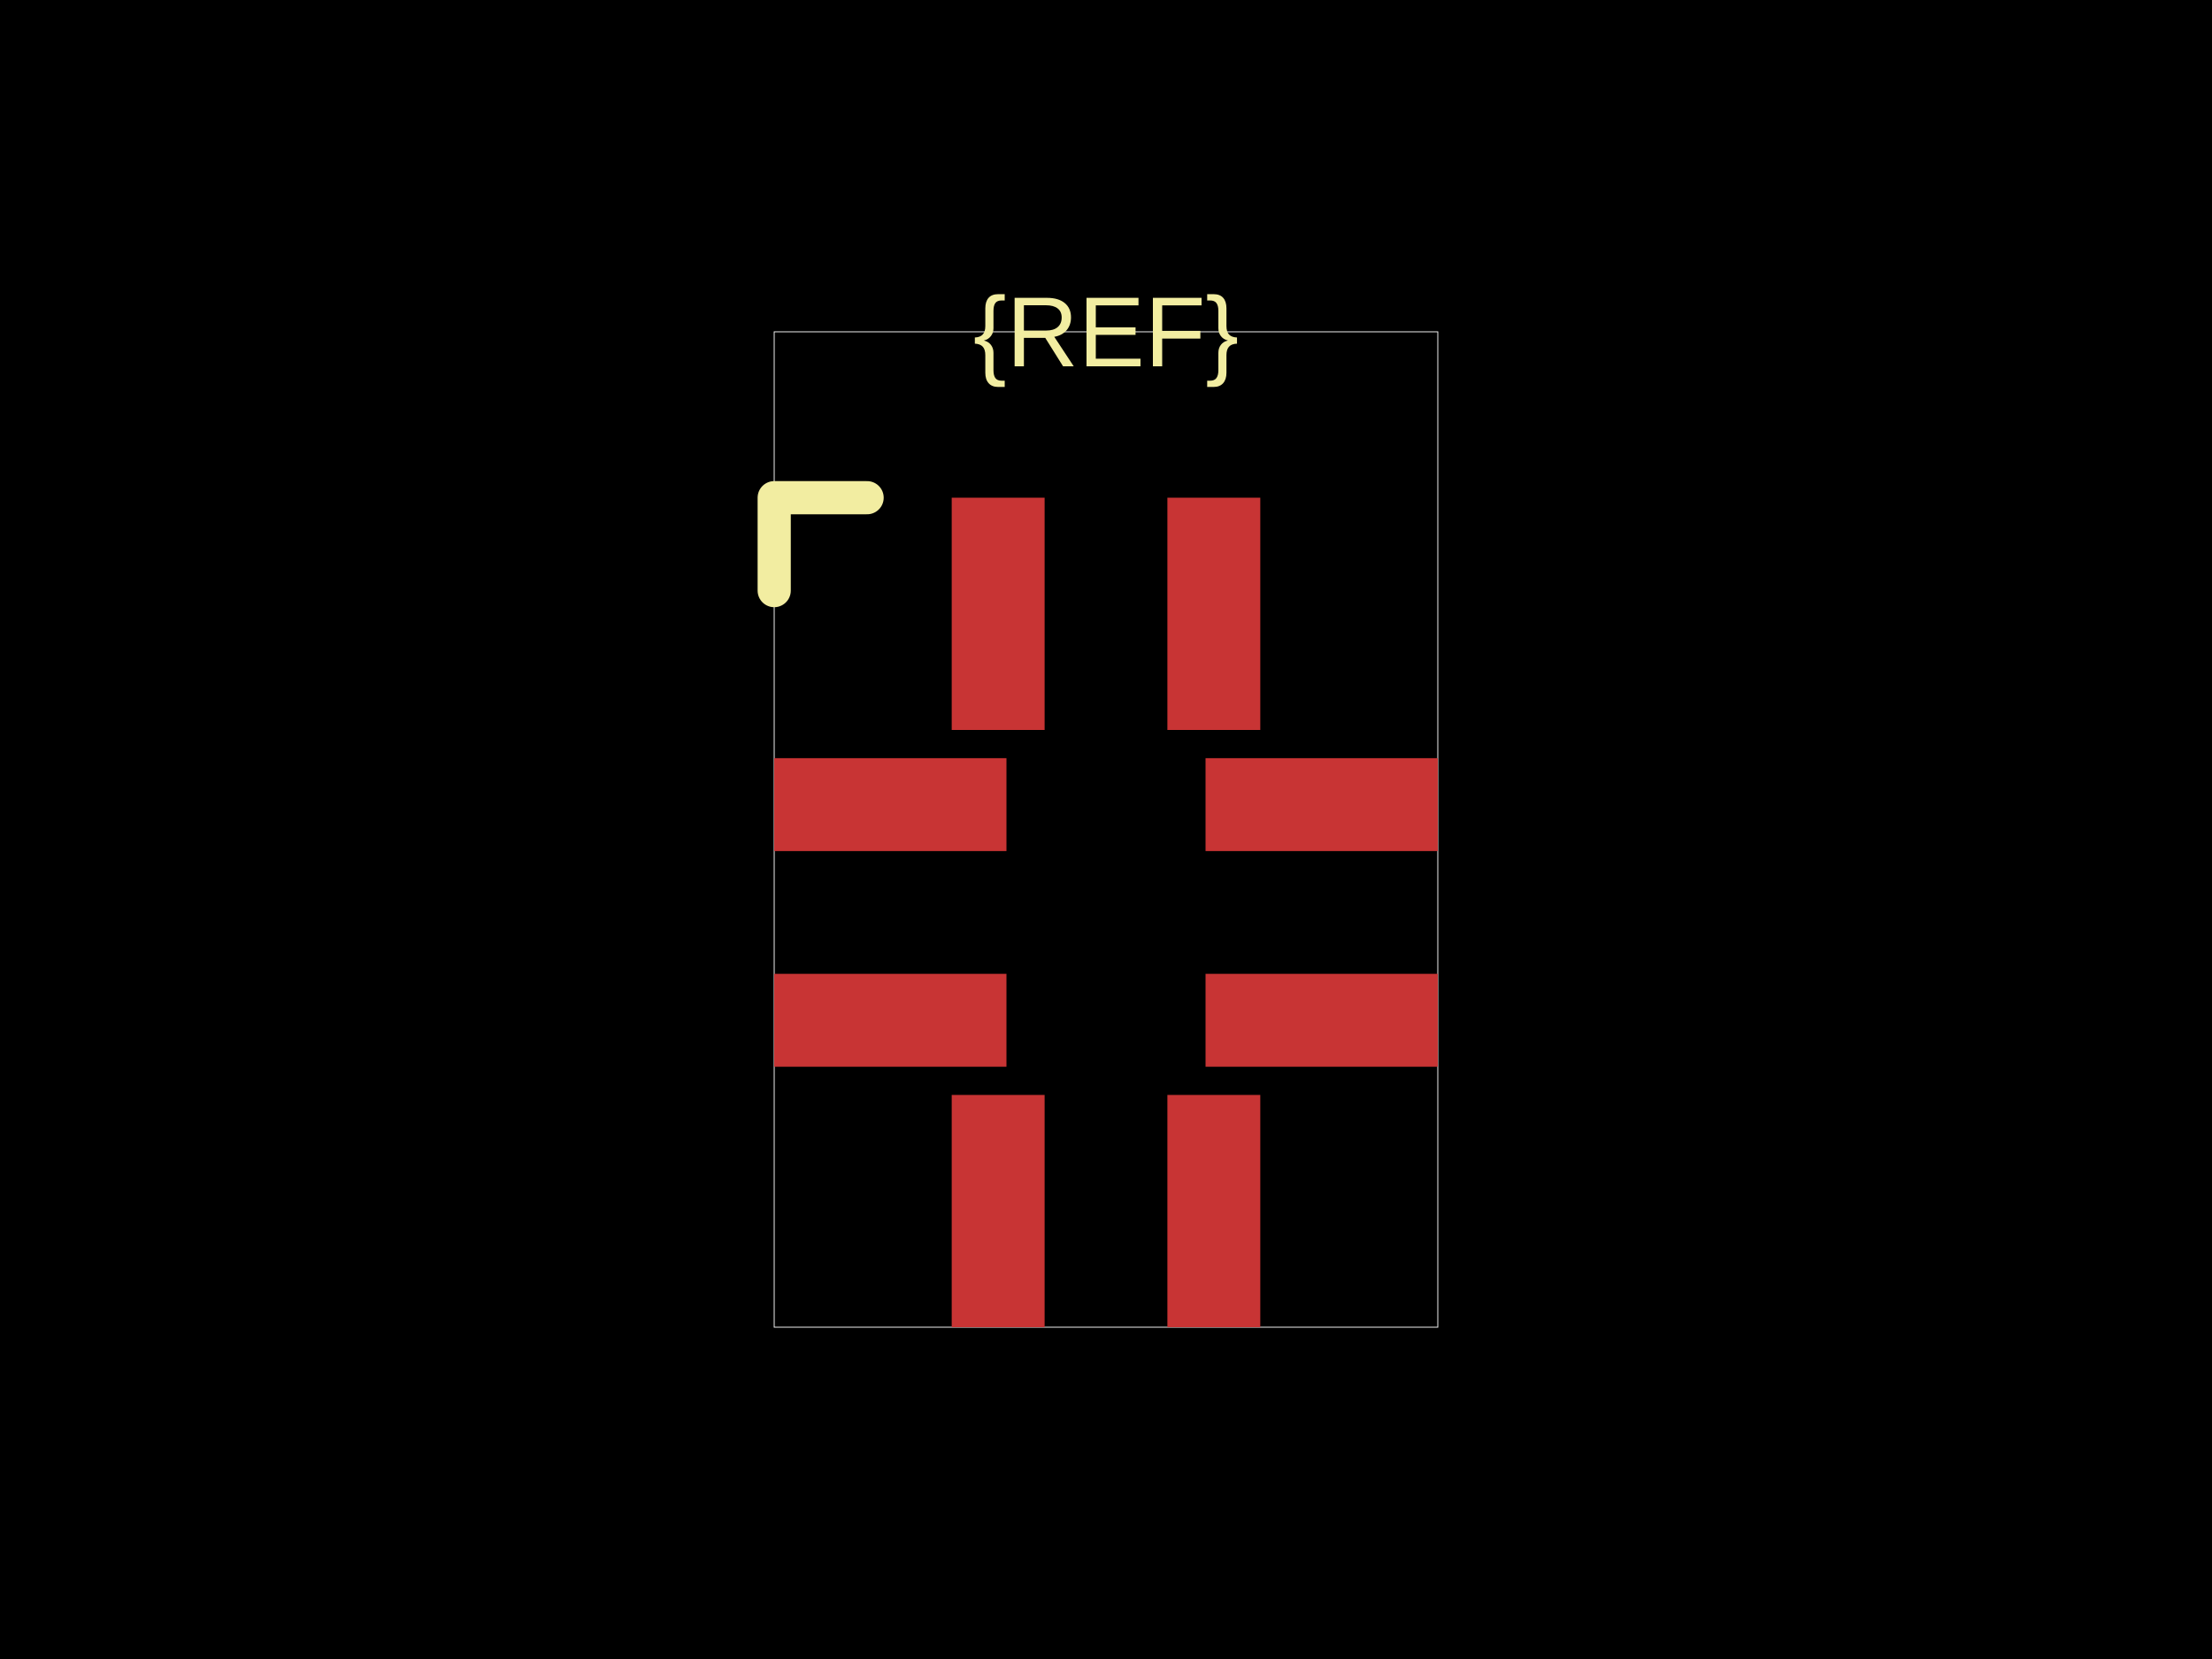
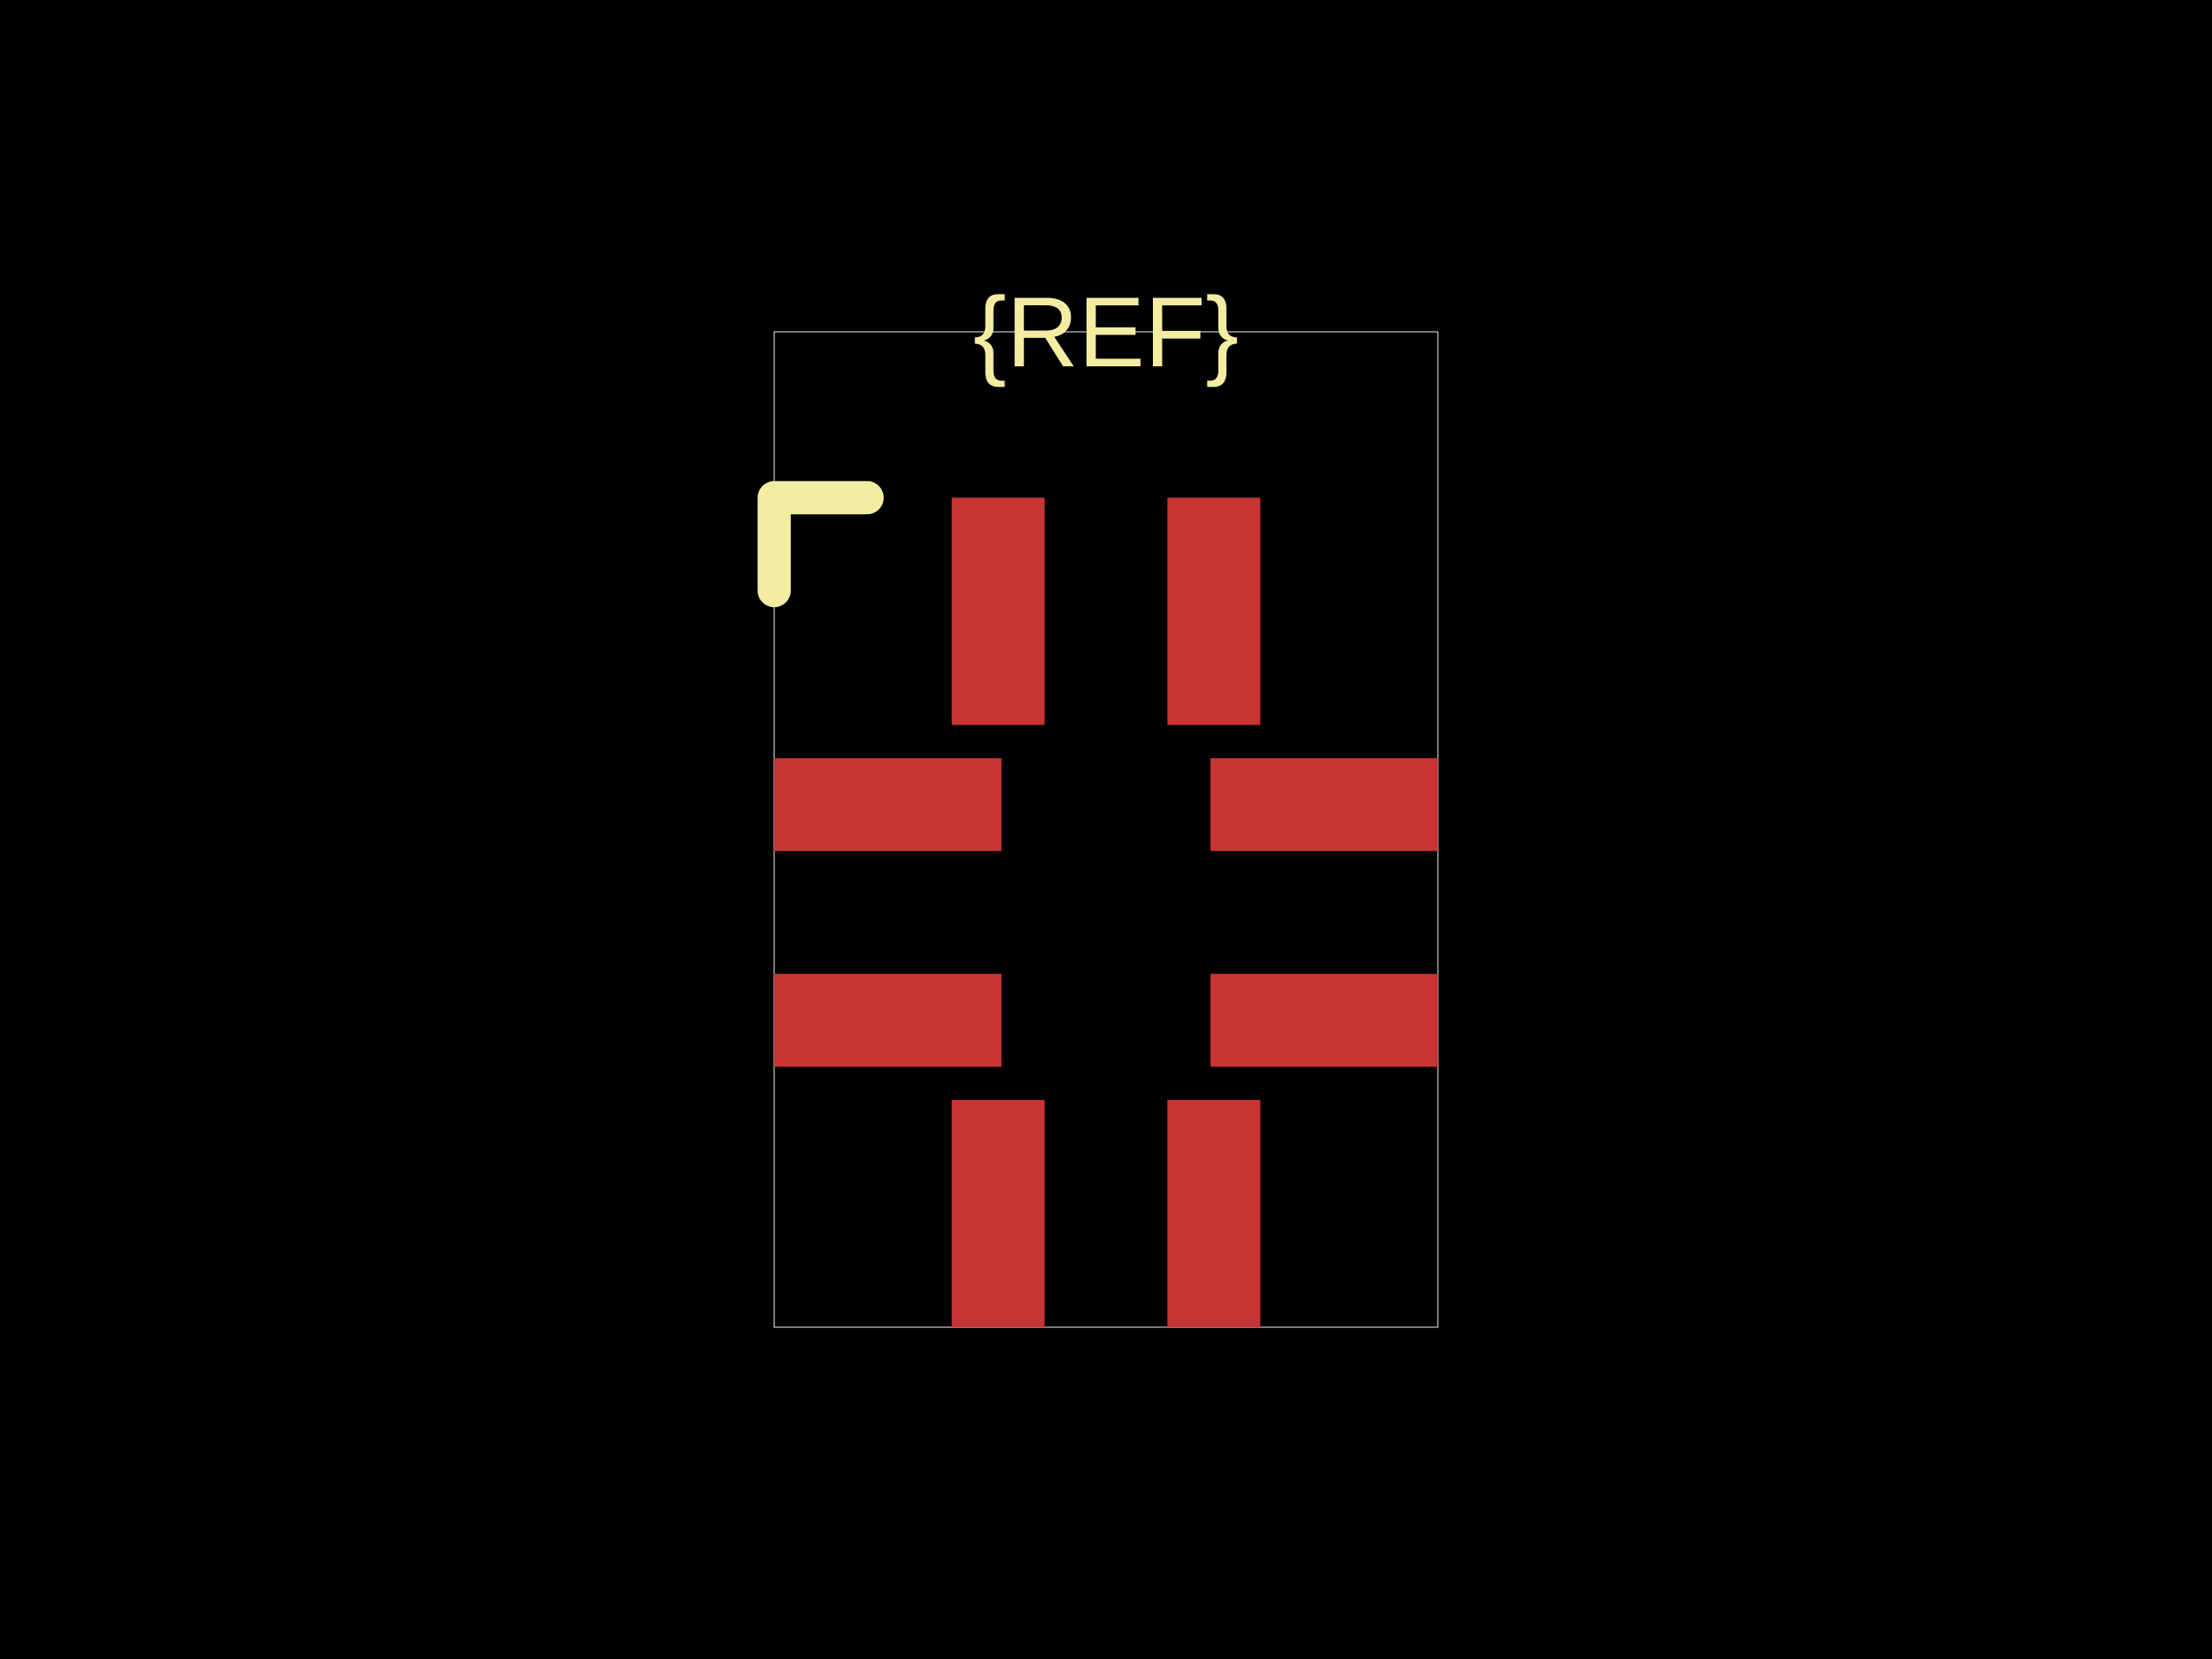
<svg xmlns="http://www.w3.org/2000/svg" width="800" height="600">
  <style />
  <rect class="boundary" x="0" y="0" fill="#000" width="800" height="600" data-type="pcb_background" data-pcb-layer="global" />
  <rect class="pcb-boundary" fill="none" stroke="#fff" stroke-width="0.3" x="280" y="120" width="240" height="360" data-type="pcb_boundary" data-pcb-layer="global" />
-   <rect class="pcb-pad" fill="rgb(200, 52, 52)" x="280" y="274.2" width="84" height="33.6" data-type="pcb_smtpad" data-pcb-layer="top" />
-   <rect class="pcb-pad" fill="rgb(200, 52, 52)" x="280" y="352.2" width="84" height="33.6" data-type="pcb_smtpad" data-pcb-layer="top" />
-   <rect class="pcb-pad" fill="rgb(200, 52, 52)" x="344.2" y="396" width="33.6" height="84" data-type="pcb_smtpad" data-pcb-layer="top" />
-   <rect class="pcb-pad" fill="rgb(200, 52, 52)" x="422.2" y="396" width="33.6" height="84" data-type="pcb_smtpad" data-pcb-layer="top" />
-   <rect class="pcb-pad" fill="rgb(200, 52, 52)" x="436" y="352.2" width="84" height="33.6" data-type="pcb_smtpad" data-pcb-layer="top" />
-   <rect class="pcb-pad" fill="rgb(200, 52, 52)" x="436" y="274.2" width="84" height="33.6" data-type="pcb_smtpad" data-pcb-layer="top" />
-   <rect class="pcb-pad" fill="rgb(200, 52, 52)" x="422.2" y="180" width="33.6" height="84" data-type="pcb_smtpad" data-pcb-layer="top" />
-   <rect class="pcb-pad" fill="rgb(200, 52, 52)" x="344.2" y="180" width="33.6" height="84" data-type="pcb_smtpad" data-pcb-layer="top" />
+   <rect class="pcb-pad" fill="rgb(200, 52, 52)" x="280" y="274.2" width="82.2" height="33.6" data-type="pcb_smtpad" data-pcb-layer="top" />
+   <rect class="pcb-pad" fill="rgb(200, 52, 52)" x="280" y="352.2" width="82.2" height="33.6" data-type="pcb_smtpad" data-pcb-layer="top" />
+   <rect class="pcb-pad" fill="rgb(200, 52, 52)" x="344.2" y="397.8" width="33.6" height="82.2" data-type="pcb_smtpad" data-pcb-layer="top" />
+   <rect class="pcb-pad" fill="rgb(200, 52, 52)" x="422.2" y="397.8" width="33.6" height="82.2" data-type="pcb_smtpad" data-pcb-layer="top" />
+   <rect class="pcb-pad" fill="rgb(200, 52, 52)" x="437.8" y="352.2" width="82.2" height="33.6" data-type="pcb_smtpad" data-pcb-layer="top" />
+   <rect class="pcb-pad" fill="rgb(200, 52, 52)" x="437.8" y="274.2" width="82.2" height="33.6" data-type="pcb_smtpad" data-pcb-layer="top" />
+   <rect class="pcb-pad" fill="rgb(200, 52, 52)" x="422.2" y="180" width="33.6" height="82.2" data-type="pcb_smtpad" data-pcb-layer="top" />
+   <rect class="pcb-pad" fill="rgb(200, 52, 52)" x="344.2" y="180" width="33.6" height="82.2" data-type="pcb_smtpad" data-pcb-layer="top" />
  <path class="pcb-silkscreen pcb-silkscreen-top" d="M 280 213.6 L 280 180 L 313.6 180" fill="none" stroke="#f2eda1" stroke-width="12" stroke-linecap="round" stroke-linejoin="round" data-pcb-component-id="" data-pcb-silkscreen-path-id="pin1_marker" data-type="pcb_silkscreen_path" data-pcb-layer="top" />
  <text x="0" y="0" dx="0" dy="0" fill="#f2eda1" font-family="Arial, sans-serif" font-size="36" text-anchor="middle" dominant-baseline="central" transform="matrix(1,0,0,1,400,120)" class="pcb-silkscreen-text pcb-silkscreen-top" data-pcb-silkscreen-text-id="silkscreen_text_1" stroke="none" data-type="pcb_silkscreen_text" data-pcb-layer="top">{REF}</text>
</svg>
